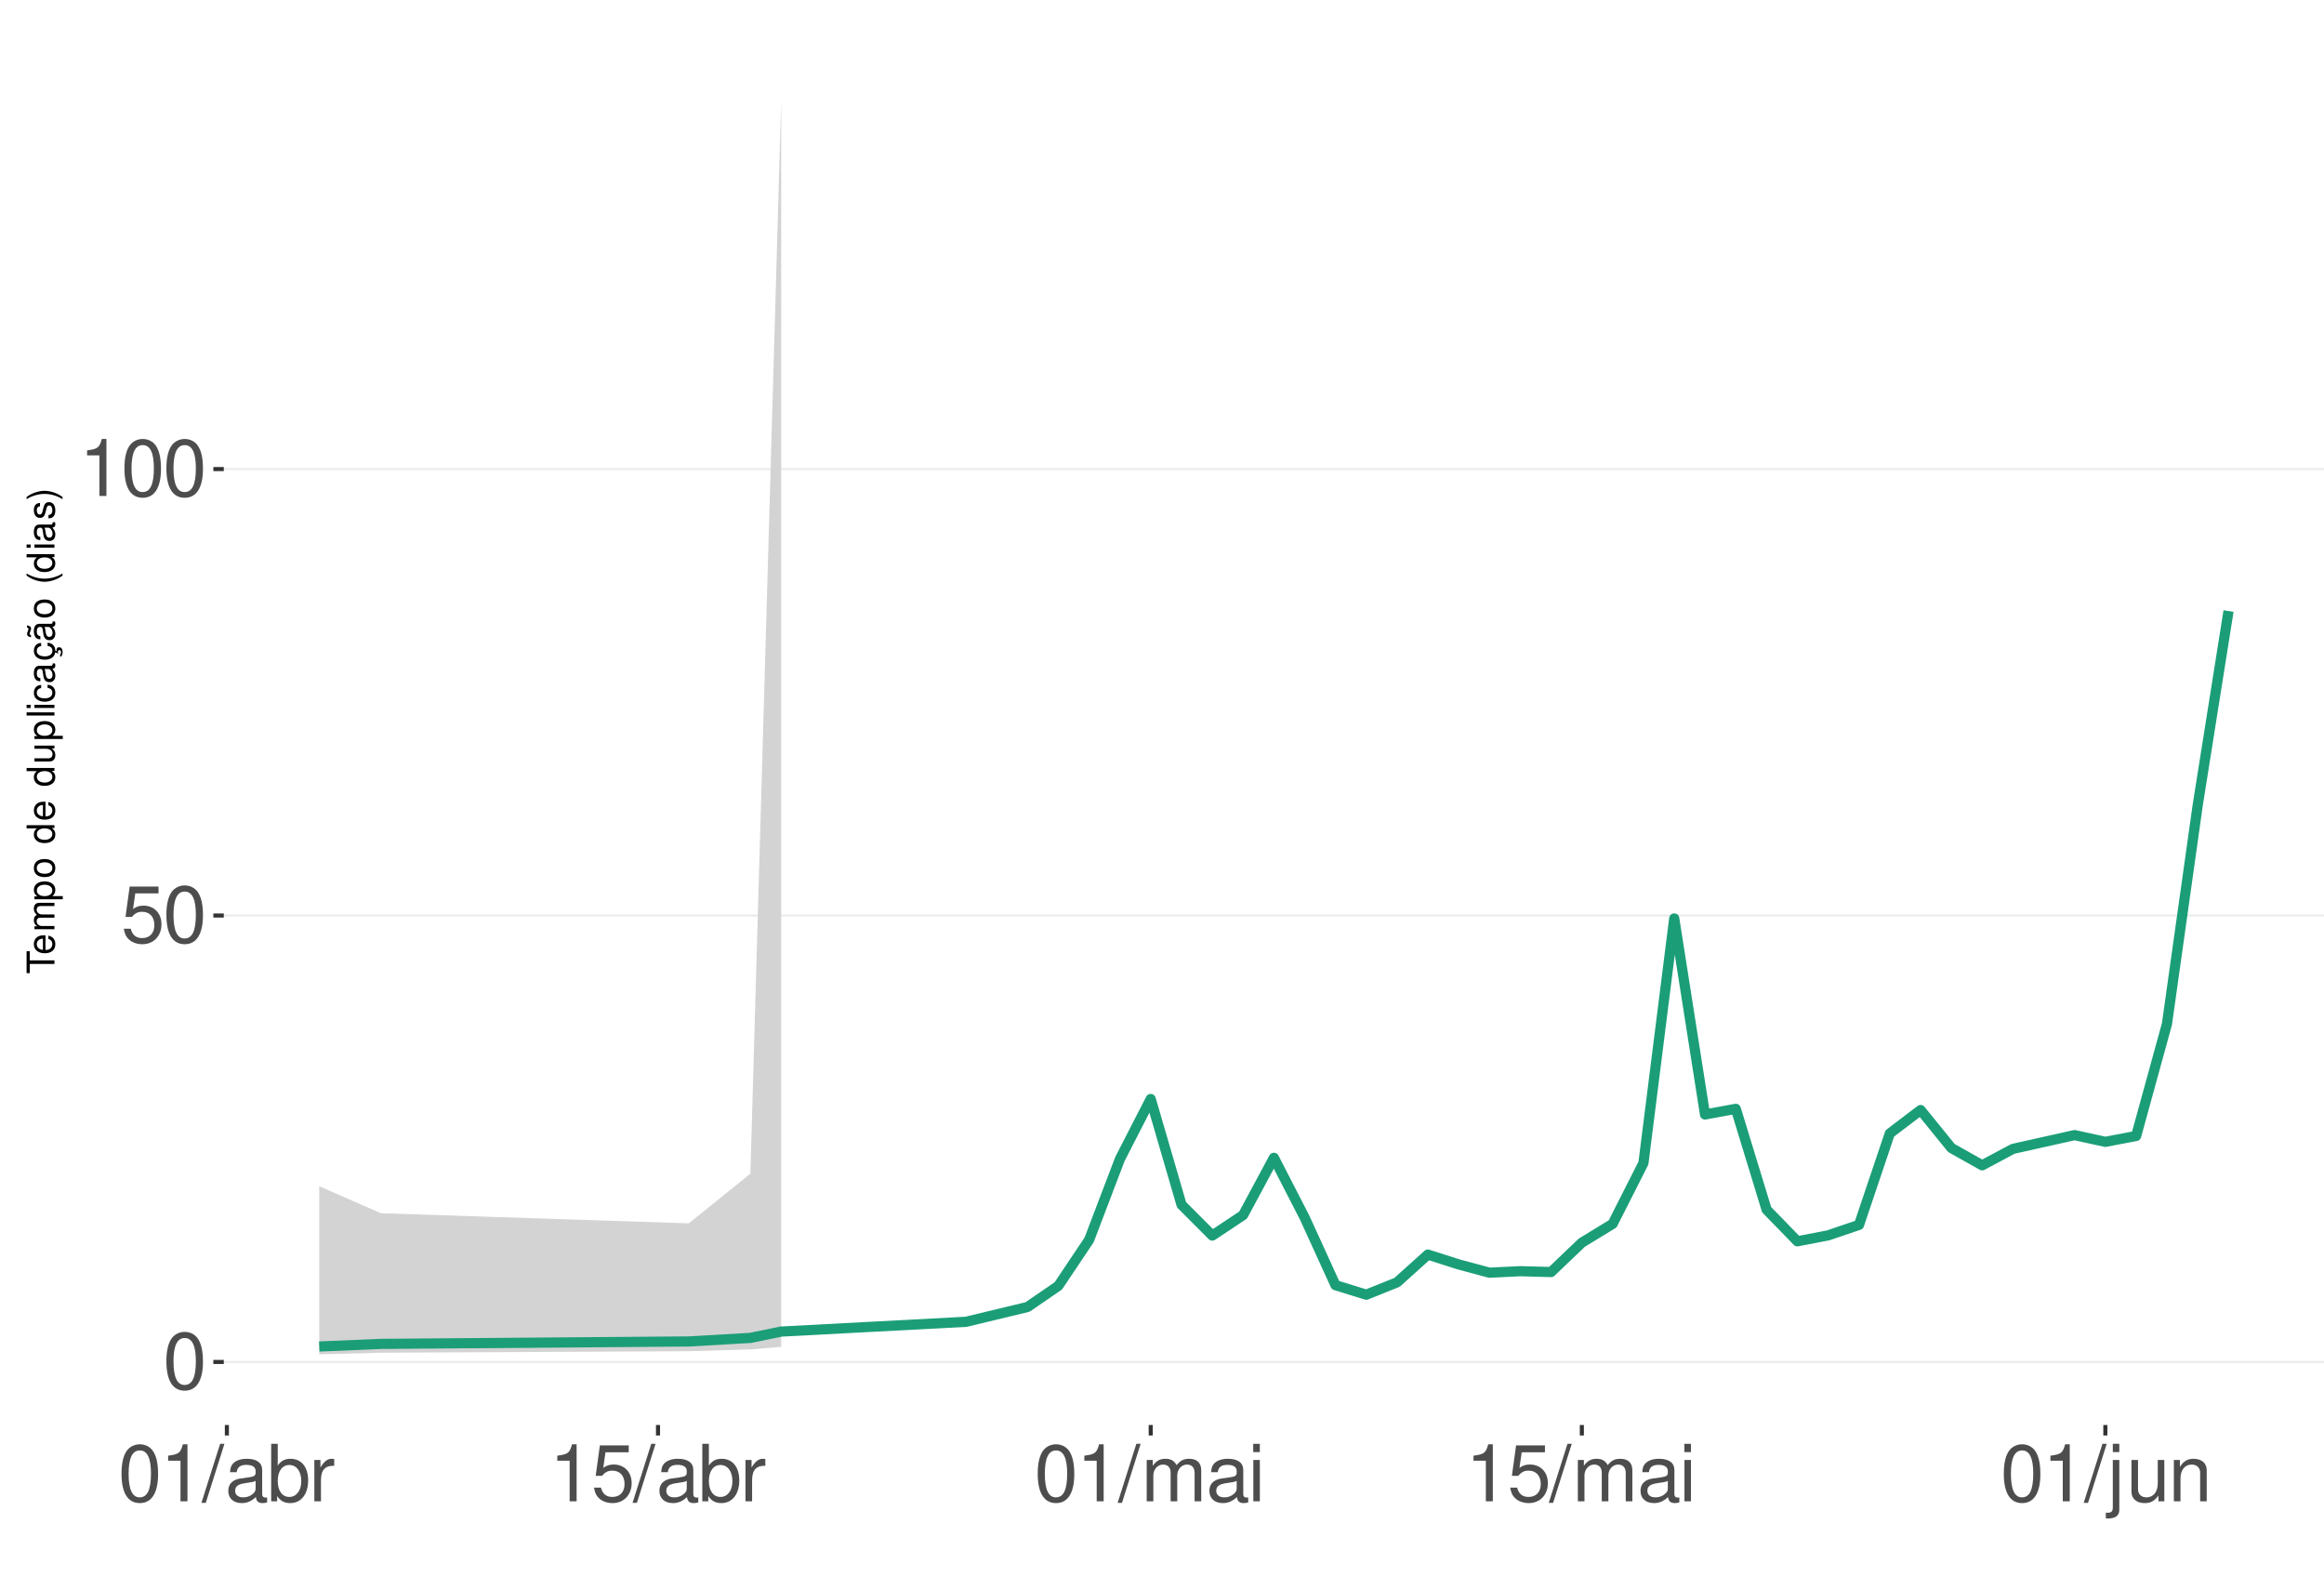
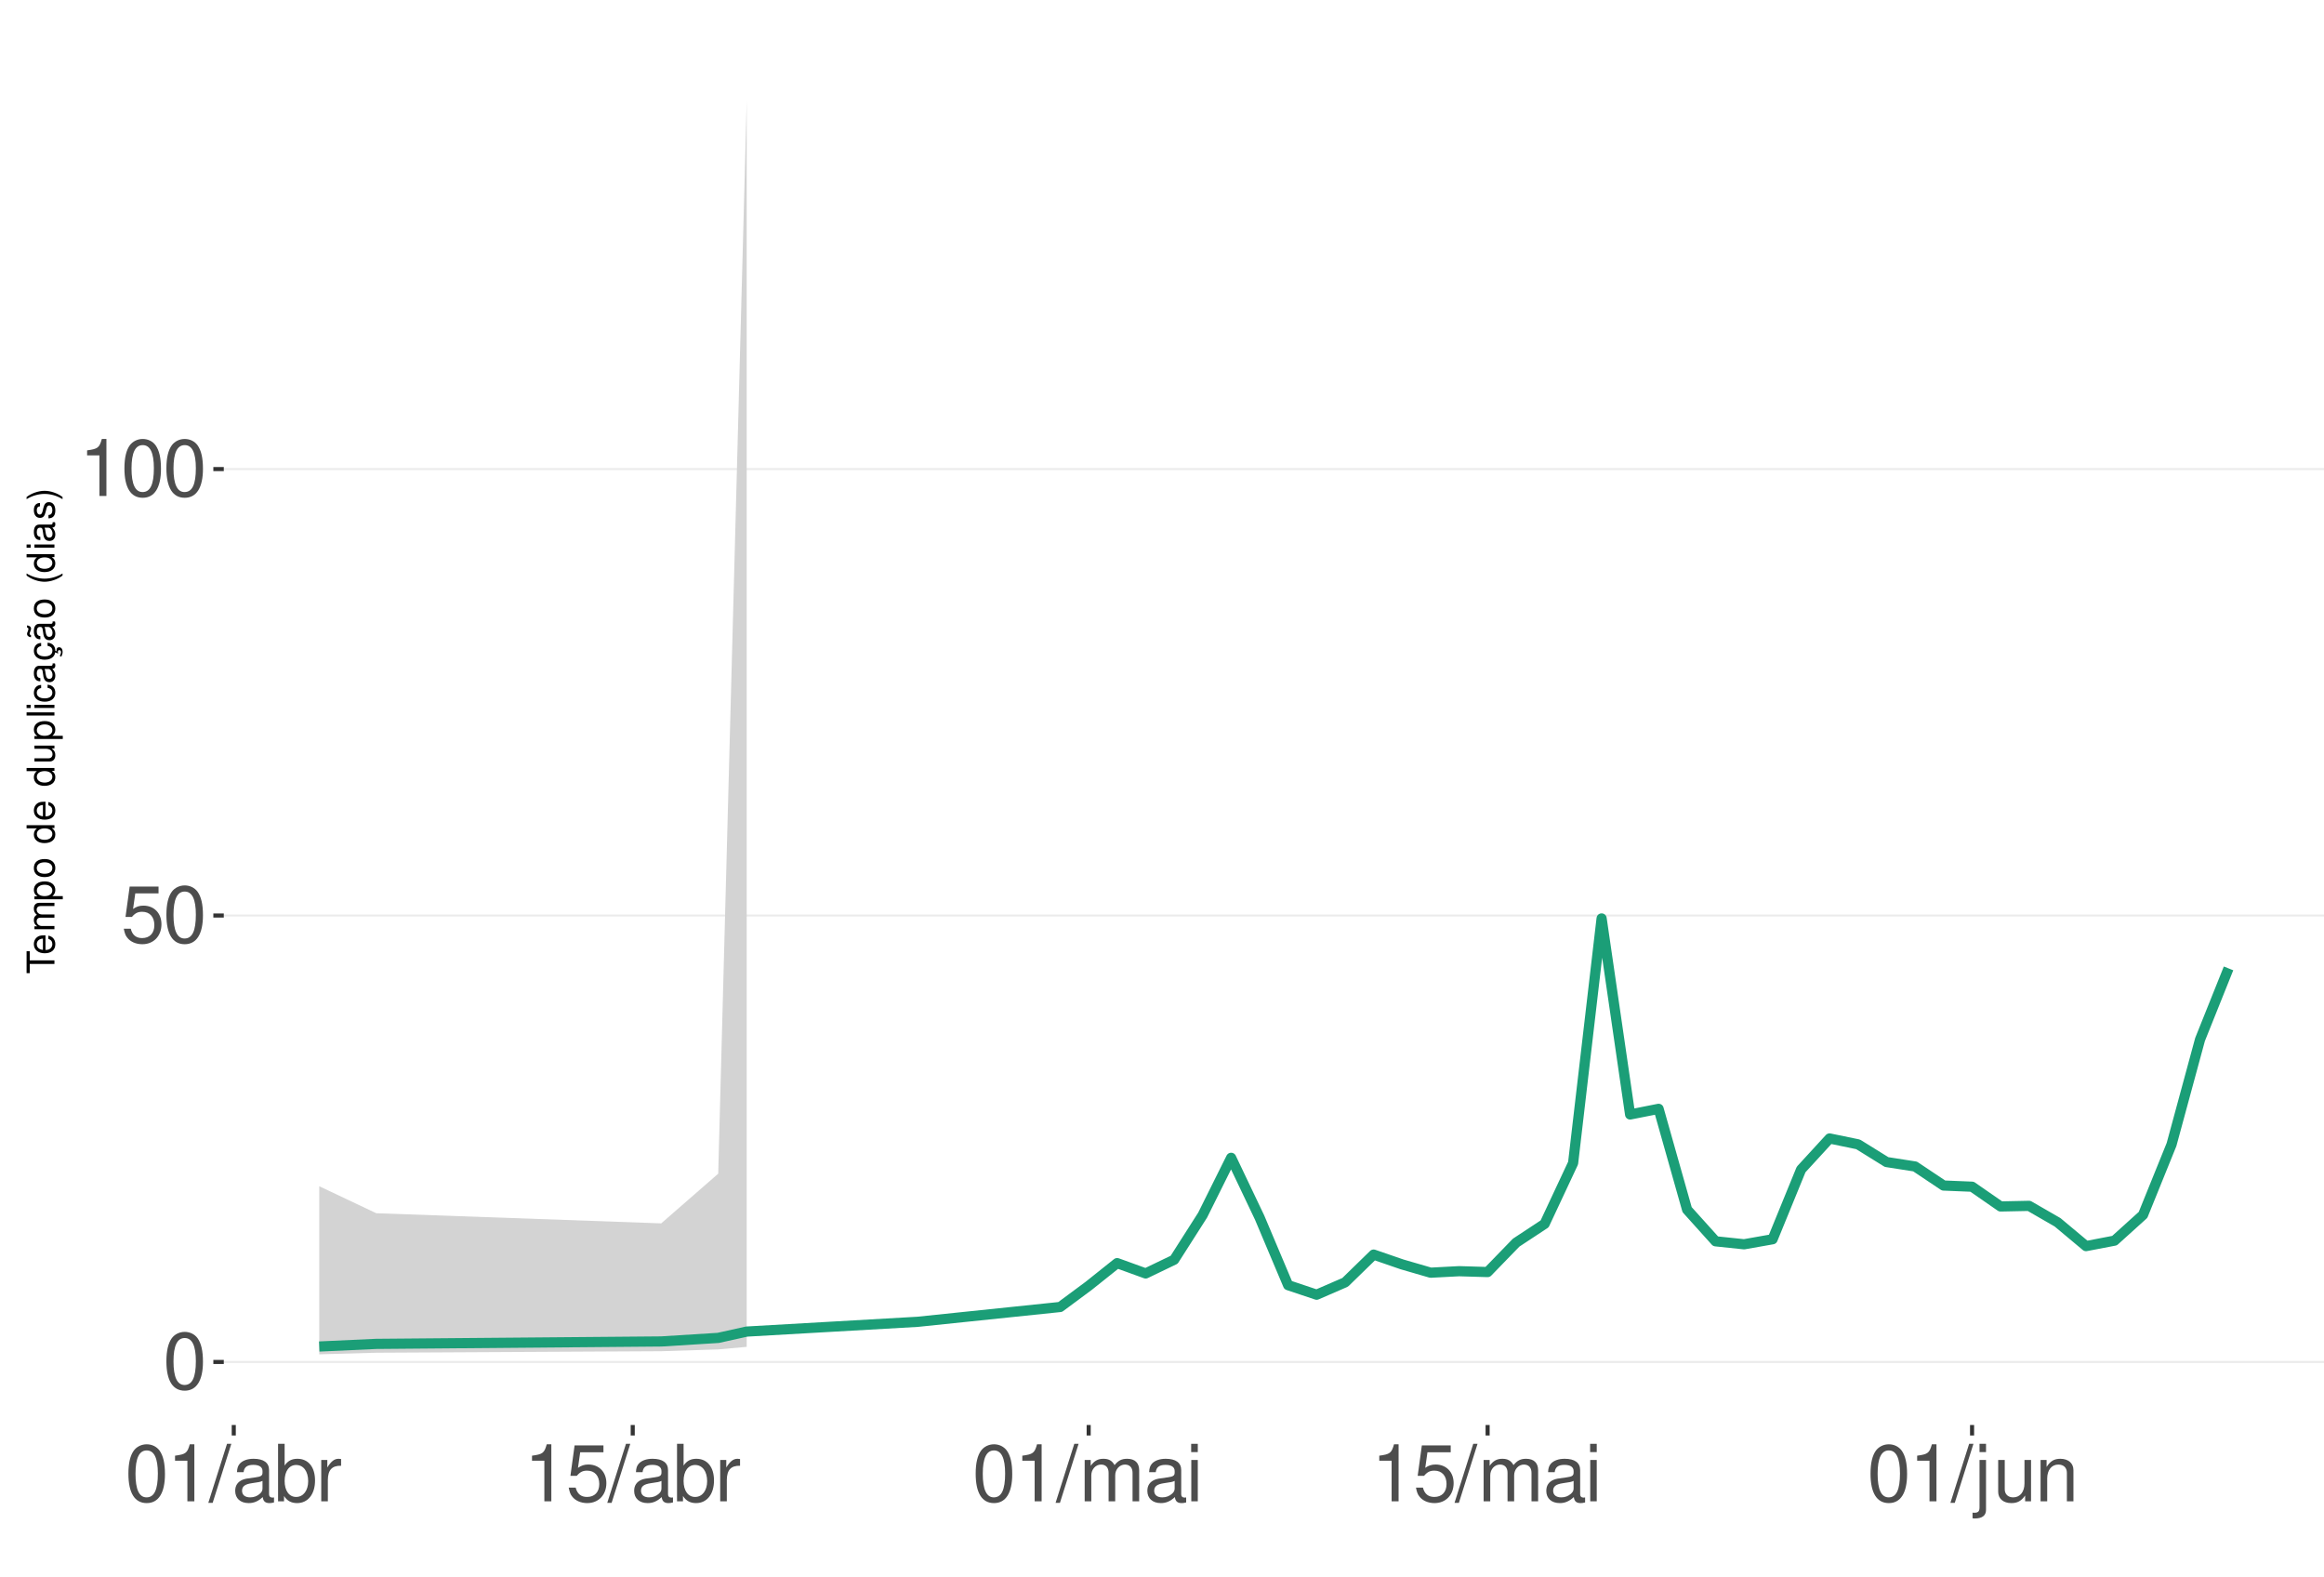
<svg xmlns="http://www.w3.org/2000/svg" xmlns:xlink="http://www.w3.org/1999/xlink" width="609pt" height="413pt" viewBox="0 0 609 413" version="1.1">
  <defs>
    <g>
      <symbol overflow="visible" id="glyph0-0">
        <path style="stroke:none;" d="" />
      </symbol>
      <symbol overflow="visible" id="glyph0-1">
        <path style="stroke:none;" d="M 5.688 -14.938 C 4.312 -14.938 3.078 -14.312 2.312 -13.297 C 1.359 -11.984 0.891 -10 0.891 -7.234 C 0.891 -2.188 2.547 0.469 5.688 0.469 C 8.781 0.469 10.469 -2.188 10.469 -7.109 C 10.469 -10 10.016 -11.938 9.047 -13.297 C 8.281 -14.328 7.062 -14.938 5.688 -14.938 Z M 5.688 -13.328 C 7.641 -13.328 8.609 -11.312 8.609 -7.266 C 8.609 -3.016 7.656 -1.031 5.641 -1.031 C 3.719 -1.031 2.75 -3.094 2.75 -7.203 C 2.75 -11.312 3.719 -13.328 5.688 -13.328 Z M 5.688 -13.328 " />
      </symbol>
      <symbol overflow="visible" id="glyph0-2">
        <path style="stroke:none;" d="M 9.828 -14.641 L 2.266 -14.641 L 1.172 -6.672 L 2.844 -6.672 C 3.703 -7.688 4.406 -8.031 5.562 -8.031 C 7.516 -8.031 8.734 -6.688 8.734 -4.531 C 8.734 -2.422 7.516 -1.141 5.531 -1.141 C 3.953 -1.141 2.969 -1.938 2.547 -3.594 L 0.719 -3.594 C 0.969 -2.391 1.172 -1.812 1.609 -1.281 C 2.438 -0.172 3.922 0.469 5.578 0.469 C 8.531 0.469 10.594 -1.672 10.594 -4.766 C 10.594 -7.656 8.672 -9.641 5.859 -9.641 C 4.828 -9.641 4 -9.375 3.156 -8.766 L 3.734 -12.844 L 9.828 -12.844 Z M 9.828 -14.641 " />
      </symbol>
      <symbol overflow="visible" id="glyph0-3">
        <path style="stroke:none;" d="M 5.344 -10.641 L 5.344 0 L 7.172 0 L 7.172 -14.938 L 5.969 -14.938 C 5.328 -12.641 4.922 -12.328 2.109 -11.953 L 2.109 -10.641 Z M 5.344 -10.641 " />
      </symbol>
      <symbol overflow="visible" id="glyph0-4">
        <path style="stroke:none;" d="M 4.734 -15.062 L -0.172 0.406 L 0.969 0.406 L 5.859 -15.062 Z M 4.734 -15.062 " />
      </symbol>
      <symbol overflow="visible" id="glyph0-5">
        <path style="stroke:none;" d="M 11.047 -1.016 C 10.859 -0.969 10.781 -0.969 10.672 -0.969 C 10.078 -0.969 9.75 -1.281 9.75 -1.812 L 9.75 -8.188 C 9.75 -10.094 8.344 -11.141 5.688 -11.141 C 4.094 -11.141 2.828 -10.672 2.094 -9.875 C 1.594 -9.312 1.391 -8.703 1.344 -7.625 L 3.078 -7.625 C 3.219 -8.938 4 -9.547 5.625 -9.547 C 7.188 -9.547 8.031 -8.969 8.031 -7.938 L 8.031 -7.484 C 8.016 -6.734 7.641 -6.469 6.234 -6.281 C 3.797 -5.969 3.422 -5.891 2.766 -5.625 C 1.516 -5.078 0.875 -4.125 0.875 -2.734 C 0.875 -0.766 2.234 0.469 4.422 0.469 C 5.781 0.469 6.875 0 8.094 -1.109 C 8.219 0 8.766 0.469 9.875 0.469 C 10.25 0.469 10.469 0.438 11.047 0.297 Z M 8.031 -3.406 C 8.031 -2.828 7.875 -2.484 7.359 -2 C 6.656 -1.359 5.797 -1.031 4.797 -1.031 C 3.453 -1.031 2.672 -1.672 2.672 -2.766 C 2.672 -3.906 3.406 -4.484 5.266 -4.75 C 7.109 -5 7.453 -5.078 8.031 -5.344 Z M 8.031 -3.406 " />
      </symbol>
      <symbol overflow="visible" id="glyph0-6">
        <path style="stroke:none;" d="M 1.109 -15.062 L 1.109 0 L 2.672 0 L 2.672 -1.391 C 3.484 -0.125 4.578 0.469 6.094 0.469 C 8.938 0.469 10.797 -1.859 10.797 -5.453 C 10.797 -8.969 9.047 -11.141 6.172 -11.141 C 4.688 -11.141 3.641 -10.578 2.828 -9.359 L 2.828 -15.062 Z M 5.844 -9.516 C 7.766 -9.516 9 -7.844 9 -5.266 C 9 -2.812 7.719 -1.141 5.844 -1.141 C 4 -1.141 2.828 -2.781 2.828 -5.328 C 2.828 -7.875 4 -9.516 5.844 -9.516 Z M 5.844 -9.516 " />
      </symbol>
      <symbol overflow="visible" id="glyph0-7">
        <path style="stroke:none;" d="M 1.422 -10.828 L 1.422 0 L 3.156 0 L 3.156 -5.625 C 3.188 -8.219 4.25 -9.375 6.625 -9.312 L 6.625 -11.078 C 6.344 -11.109 6.172 -11.141 5.969 -11.141 C 4.859 -11.141 4 -10.469 3.016 -8.859 L 3.016 -10.828 Z M 1.422 -10.828 " />
      </symbol>
      <symbol overflow="visible" id="glyph0-8">
        <path style="stroke:none;" d="M 1.453 -10.828 L 1.453 0 L 3.188 0 L 3.188 -6.797 C 3.188 -8.359 4.312 -9.625 5.719 -9.625 C 7 -9.625 7.719 -8.844 7.719 -7.453 L 7.719 0 L 9.453 0 L 9.453 -6.797 C 9.453 -8.359 10.594 -9.625 12 -9.625 C 13.266 -9.625 14 -8.812 14 -7.453 L 14 0 L 15.734 0 L 15.734 -8.125 C 15.734 -10.062 14.625 -11.141 12.594 -11.141 C 11.156 -11.141 10.281 -10.703 9.281 -9.484 C 8.641 -10.641 7.766 -11.141 6.359 -11.141 C 4.922 -11.141 3.953 -10.594 3.031 -9.297 L 3.031 -10.828 Z M 1.453 -10.828 " />
      </symbol>
      <symbol overflow="visible" id="glyph0-9">
        <path style="stroke:none;" d="M 3.094 -10.828 L 1.391 -10.828 L 1.391 0 L 3.094 0 Z M 3.094 -15.062 L 1.359 -15.062 L 1.359 -12.891 L 3.094 -12.891 Z M 3.094 -15.062 " />
      </symbol>
      <symbol overflow="visible" id="glyph0-10">
        <path style="stroke:none;" d="M 1.453 -10.828 L 1.453 1.562 C 1.453 2.641 1.109 3 0.047 3 C -0.078 3 -0.141 3 -0.375 2.969 L -0.375 4.438 C -0.172 4.484 -0.062 4.5 0.203 4.5 C 2.141 4.5 3.156 3.734 3.156 2.25 L 3.156 -10.828 Z M 3.156 -15.062 L 1.453 -15.062 L 1.453 -12.891 L 3.156 -12.891 Z M 3.156 -15.062 " />
      </symbol>
      <symbol overflow="visible" id="glyph0-11">
        <path style="stroke:none;" d="M 9.953 0 L 9.953 -10.828 L 8.234 -10.828 L 8.234 -4.688 C 8.234 -2.484 7.078 -1.031 5.281 -1.031 C 3.922 -1.031 3.062 -1.859 3.062 -3.156 L 3.062 -10.828 L 1.344 -10.828 L 1.344 -2.484 C 1.344 -0.688 2.688 0.469 4.797 0.469 C 6.375 0.469 7.391 -0.078 8.406 -1.516 L 8.406 0 Z M 9.953 0 " />
      </symbol>
      <symbol overflow="visible" id="glyph0-12">
        <path style="stroke:none;" d="M 1.453 -10.828 L 1.453 0 L 3.188 0 L 3.188 -5.969 C 3.188 -8.188 4.344 -9.625 6.109 -9.625 C 7.484 -9.625 8.344 -8.797 8.344 -7.5 L 8.344 0 L 10.062 0 L 10.062 -8.188 C 10.062 -9.984 8.719 -11.141 6.625 -11.141 C 5.016 -11.141 3.984 -10.516 3.031 -9 L 3.031 -10.828 Z M 1.453 -10.828 " />
      </symbol>
      <symbol overflow="visible" id="glyph1-0">
        <path style="stroke:none;" d="" />
      </symbol>
      <symbol overflow="visible" id="glyph1-1">
        <path style="stroke:none;" d="M -6.469 -3.547 L -6.469 -5.938 L -7.297 -5.938 L -7.297 -0.203 L -6.469 -0.203 L -6.469 -2.609 L 0 -2.609 L 0 -3.547 Z M -6.469 -3.547 " />
      </symbol>
      <symbol overflow="visible" id="glyph1-2">
        <path style="stroke:none;" d="M -2.344 -5.125 C -3.141 -5.125 -3.625 -5.062 -4.016 -4.922 C -4.875 -4.578 -5.391 -3.781 -5.391 -2.797 C -5.391 -1.344 -4.281 -0.406 -2.547 -0.406 C -0.812 -0.406 0.234 -1.297 0.234 -2.781 C 0.234 -3.984 -0.453 -4.812 -1.594 -5.016 L -1.594 -4.188 C -0.906 -3.953 -0.547 -3.484 -0.547 -2.812 C -0.547 -2.281 -0.781 -1.828 -1.219 -1.547 C -1.516 -1.344 -1.812 -1.281 -2.344 -1.266 Z M -3.016 -1.297 C -3.984 -1.359 -4.625 -1.953 -4.625 -2.797 C -4.625 -3.641 -3.953 -4.234 -3.016 -4.234 Z M -3.016 -1.297 " />
      </symbol>
      <symbol overflow="visible" id="glyph1-3">
        <path style="stroke:none;" d="M -5.234 -0.703 L 0 -0.703 L 0 -1.547 L -3.297 -1.547 C -4.047 -1.547 -4.656 -2.094 -4.656 -2.766 C -4.656 -3.391 -4.281 -3.734 -3.609 -3.734 L 0 -3.734 L 0 -4.578 L -3.297 -4.578 C -4.047 -4.578 -4.656 -5.125 -4.656 -5.812 C -4.656 -6.422 -4.266 -6.781 -3.609 -6.781 L 0 -6.781 L 0 -7.625 L -3.938 -7.625 C -4.875 -7.625 -5.391 -7.078 -5.391 -6.094 C -5.391 -5.406 -5.188 -4.984 -4.594 -4.484 C -5.156 -4.188 -5.391 -3.766 -5.391 -3.078 C -5.391 -2.375 -5.125 -1.906 -4.5 -1.469 L -5.234 -1.469 Z M -5.234 -0.703 " />
      </symbol>
      <symbol overflow="visible" id="glyph1-4">
        <path style="stroke:none;" d="M 2.188 -0.547 L 2.188 -1.375 L -0.547 -1.375 C -0.016 -1.812 0.234 -2.312 0.234 -2.984 C 0.234 -4.344 -0.859 -5.234 -2.531 -5.234 C -4.297 -5.234 -5.391 -4.375 -5.391 -2.984 C -5.391 -2.266 -5.062 -1.703 -4.453 -1.312 L -5.234 -1.312 L -5.234 -0.547 Z M -4.609 -2.844 C -4.609 -3.766 -3.797 -4.359 -2.547 -4.359 C -1.359 -4.359 -0.547 -3.75 -0.547 -2.844 C -0.547 -1.953 -1.344 -1.375 -2.578 -1.375 C -3.812 -1.375 -4.609 -1.953 -4.609 -2.844 Z M -4.609 -2.844 " />
      </symbol>
      <symbol overflow="visible" id="glyph1-5">
        <path style="stroke:none;" d="M -5.391 -2.719 C -5.391 -1.234 -4.344 -0.359 -2.578 -0.359 C -0.812 -0.359 0.234 -1.234 0.234 -2.734 C 0.234 -4.203 -0.812 -5.094 -2.547 -5.094 C -4.359 -5.094 -5.391 -4.234 -5.391 -2.719 Z M -4.625 -2.734 C -4.625 -3.672 -3.844 -4.234 -2.547 -4.234 C -1.312 -4.234 -0.547 -3.656 -0.547 -2.734 C -0.547 -1.797 -1.312 -1.234 -2.578 -1.234 C -3.844 -1.234 -4.625 -1.797 -4.625 -2.734 Z M -4.625 -2.734 " />
      </symbol>
      <symbol overflow="visible" id="glyph1-6">
        <path style="stroke:none;" d="" />
      </symbol>
      <symbol overflow="visible" id="glyph1-7">
        <path style="stroke:none;" d="M -7.297 -4.953 L -7.297 -4.125 L -4.578 -4.125 C -5.109 -3.766 -5.391 -3.203 -5.391 -2.516 C -5.391 -1.156 -4.297 -0.266 -2.625 -0.266 C -0.859 -0.266 0.234 -1.125 0.234 -2.547 C 0.234 -3.266 -0.047 -3.766 -0.688 -4.203 L 0 -4.203 L 0 -4.953 Z M -4.609 -2.656 C -4.609 -3.547 -3.812 -4.125 -2.562 -4.125 C -1.344 -4.125 -0.547 -3.547 -0.547 -2.656 C -0.547 -1.734 -1.359 -1.125 -2.578 -1.125 C -3.797 -1.125 -4.609 -1.734 -4.609 -2.656 Z M -4.609 -2.656 " />
      </symbol>
      <symbol overflow="visible" id="glyph1-8">
        <path style="stroke:none;" d="M 0 -4.812 L -5.234 -4.812 L -5.234 -3.984 L -2.266 -3.984 C -1.203 -3.984 -0.5 -3.438 -0.5 -2.562 C -0.5 -1.906 -0.906 -1.484 -1.531 -1.484 L -5.234 -1.484 L -5.234 -0.656 L -1.203 -0.656 C -0.328 -0.656 0.234 -1.297 0.234 -2.312 C 0.234 -3.094 -0.047 -3.578 -0.734 -4.062 L 0 -4.062 Z M 0 -4.812 " />
      </symbol>
      <symbol overflow="visible" id="glyph1-9">
        <path style="stroke:none;" d="M -7.297 -1.516 L -7.297 -0.688 L 0 -0.688 L 0 -1.516 Z M -7.297 -1.516 " />
      </symbol>
      <symbol overflow="visible" id="glyph1-10">
        <path style="stroke:none;" d="M -5.234 -1.5 L -5.234 -0.672 L 0 -0.672 L 0 -1.5 Z M -7.297 -1.5 L -7.297 -0.656 L -6.234 -0.656 L -6.234 -1.5 Z M -7.297 -1.5 " />
      </symbol>
      <symbol overflow="visible" id="glyph1-11">
        <path style="stroke:none;" d="M -3.484 -4.703 C -3.984 -4.672 -4.312 -4.562 -4.609 -4.359 C -5.094 -4 -5.391 -3.375 -5.391 -2.641 C -5.391 -1.219 -4.266 -0.312 -2.531 -0.312 C -0.844 -0.312 0.234 -1.203 0.234 -2.625 C 0.234 -3.875 -0.516 -4.672 -1.797 -4.766 L -1.797 -3.938 C -0.953 -3.797 -0.547 -3.359 -0.547 -2.656 C -0.547 -1.734 -1.297 -1.188 -2.531 -1.188 C -3.844 -1.188 -4.625 -1.719 -4.625 -2.625 C -4.625 -3.328 -4.203 -3.766 -3.484 -3.875 Z M -3.484 -4.703 " />
      </symbol>
      <symbol overflow="visible" id="glyph1-12">
        <path style="stroke:none;" d="M -0.484 -5.344 C -0.469 -5.266 -0.469 -5.219 -0.469 -5.172 C -0.469 -4.875 -0.625 -4.719 -0.875 -4.719 L -3.953 -4.719 C -4.891 -4.719 -5.391 -4.047 -5.391 -2.75 C -5.391 -1.984 -5.172 -1.375 -4.781 -1.016 C -4.516 -0.766 -4.203 -0.672 -3.688 -0.656 L -3.688 -1.484 C -4.328 -1.562 -4.625 -1.938 -4.625 -2.719 C -4.625 -3.484 -4.344 -3.891 -3.844 -3.891 L -3.625 -3.891 C -3.266 -3.875 -3.125 -3.703 -3.047 -3.016 C -2.891 -1.844 -2.844 -1.656 -2.719 -1.344 C -2.453 -0.734 -2 -0.422 -1.312 -0.422 C -0.375 -0.422 0.234 -1.078 0.234 -2.141 C 0.234 -2.797 0 -3.328 -0.547 -3.922 C 0 -3.984 0.234 -4.234 0.234 -4.781 C 0.234 -4.953 0.203 -5.062 0.141 -5.344 Z M -1.656 -3.891 C -1.375 -3.891 -1.203 -3.812 -0.969 -3.562 C -0.656 -3.219 -0.5 -2.812 -0.5 -2.312 C -0.5 -1.672 -0.812 -1.297 -1.344 -1.297 C -1.891 -1.297 -2.172 -1.656 -2.297 -2.547 C -2.422 -3.438 -2.453 -3.609 -2.594 -3.891 Z M -1.656 -3.891 " />
      </symbol>
      <symbol overflow="visible" id="glyph1-13">
        <path style="stroke:none;" d="M 0.234 -2.641 C 0.234 -3.875 -0.547 -4.703 -1.797 -4.766 L -1.797 -3.938 C -0.953 -3.797 -0.531 -3.359 -0.531 -2.656 C -0.531 -1.734 -1.281 -1.188 -2.516 -1.188 C -3.844 -1.188 -4.625 -1.719 -4.625 -2.625 C -4.625 -3.328 -4.203 -3.766 -3.484 -3.875 L -3.484 -4.703 C -3.984 -4.672 -4.312 -4.562 -4.609 -4.359 C -5.094 -4 -5.391 -3.375 -5.391 -2.641 C -5.391 -1.219 -4.266 -0.312 -2.531 -0.312 C -1.469 -0.312 -0.625 -0.672 -0.156 -1.312 C 0.047 -1.594 0.125 -1.812 0.203 -2.25 L 0.922 -1.938 L 0.984 -2.062 C 0.938 -2.188 0.906 -2.25 0.906 -2.375 C 0.906 -2.656 1.047 -2.828 1.281 -2.828 C 1.547 -2.828 1.734 -2.594 1.734 -2.297 C 1.734 -2.031 1.672 -1.844 1.438 -1.406 L 1.406 -1.312 L 1.812 -1.094 C 2.078 -1.75 2.141 -1.953 2.141 -2.344 C 2.141 -3.109 1.781 -3.578 1.203 -3.578 C 0.781 -3.578 0.547 -3.297 0.547 -2.797 C 0.547 -2.703 0.547 -2.641 0.562 -2.516 Z M 0.234 -2.641 " />
      </symbol>
      <symbol overflow="visible" id="glyph1-14">
        <path style="stroke:none;" d="M -0.484 -5.344 C -0.469 -5.266 -0.469 -5.219 -0.469 -5.172 C -0.469 -4.875 -0.625 -4.719 -0.875 -4.719 L -3.953 -4.719 C -4.891 -4.719 -5.391 -4.047 -5.391 -2.75 C -5.391 -1.984 -5.172 -1.375 -4.781 -1.016 C -4.516 -0.766 -4.203 -0.672 -3.688 -0.656 L -3.688 -1.484 C -4.328 -1.562 -4.625 -1.938 -4.625 -2.719 C -4.625 -3.484 -4.344 -3.891 -3.844 -3.891 L -3.625 -3.891 C -3.266 -3.875 -3.125 -3.703 -3.047 -3.016 C -2.891 -1.844 -2.844 -1.656 -2.719 -1.344 C -2.453 -0.734 -2 -0.422 -1.312 -0.422 C -0.375 -0.422 0.234 -1.078 0.234 -2.141 C 0.234 -2.797 0 -3.328 -0.547 -3.922 C 0 -3.984 0.234 -4.234 0.234 -4.781 C 0.234 -4.953 0.203 -5.062 0.141 -5.344 Z M -1.656 -3.891 C -1.375 -3.891 -1.203 -3.812 -0.969 -3.562 C -0.656 -3.219 -0.5 -2.812 -0.5 -2.312 C -0.5 -1.672 -0.812 -1.297 -1.344 -1.297 C -1.891 -1.297 -2.172 -1.656 -2.297 -2.547 C -2.422 -3.438 -2.453 -3.609 -2.594 -3.891 Z M -7.172 -3.75 C -6.922 -3.672 -6.812 -3.547 -6.812 -3.375 C -6.812 -3.25 -6.875 -2.984 -6.984 -2.734 C -7.156 -2.312 -7.172 -2.25 -7.172 -2.047 C -7.172 -1.594 -6.797 -1.297 -6.141 -1.188 L -6.141 -1.766 C -6.375 -1.812 -6.5 -1.938 -6.5 -2.094 C -6.5 -2.203 -6.469 -2.344 -6.375 -2.578 C -6.156 -3.156 -6.125 -3.234 -6.125 -3.438 C -6.125 -3.922 -6.484 -4.219 -7.172 -4.312 Z M -7.172 -3.75 " />
      </symbol>
      <symbol overflow="visible" id="glyph1-15">
        <path style="stroke:none;" d="M -7.297 -2.359 C -5.984 -1.359 -4.156 -0.734 -2.594 -0.734 C -1.016 -0.734 0.812 -1.359 2.125 -2.359 L 2.125 -2.906 C 0.688 -2.031 -0.984 -1.547 -2.594 -1.547 C -4.188 -1.547 -5.875 -2.031 -7.297 -2.906 Z M -7.297 -2.359 " />
      </symbol>
      <symbol overflow="visible" id="glyph1-16">
        <path style="stroke:none;" d="M -3.781 -4.375 C -4.812 -4.375 -5.391 -3.688 -5.391 -2.484 C -5.391 -1.266 -4.766 -0.469 -3.797 -0.469 C -2.969 -0.469 -2.578 -0.891 -2.281 -2.125 L -2.094 -2.906 C -1.953 -3.484 -1.734 -3.719 -1.375 -3.719 C -0.875 -3.719 -0.547 -3.234 -0.547 -2.5 C -0.547 -2.047 -0.672 -1.672 -0.891 -1.453 C -1.047 -1.328 -1.188 -1.266 -1.562 -1.219 L -1.562 -0.344 C -0.344 -0.375 0.234 -1.062 0.234 -2.438 C 0.234 -3.75 -0.422 -4.594 -1.438 -4.594 C -2.203 -4.594 -2.641 -4.156 -2.891 -3.109 L -3.078 -2.312 C -3.234 -1.625 -3.453 -1.344 -3.828 -1.344 C -4.312 -1.344 -4.625 -1.766 -4.625 -2.453 C -4.625 -3.125 -4.328 -3.484 -3.781 -3.5 Z M -3.781 -4.375 " />
      </symbol>
      <symbol overflow="visible" id="glyph1-17">
        <path style="stroke:none;" d="M 2.125 -0.938 C 0.812 -1.938 -1.016 -2.562 -2.578 -2.562 C -4.156 -2.562 -5.984 -1.938 -7.297 -0.938 L -7.297 -0.375 C -5.859 -1.266 -4.188 -1.75 -2.578 -1.75 C -0.984 -1.75 0.703 -1.266 2.125 -0.375 Z M 2.125 -0.938 " />
      </symbol>
    </g>
    <clipPath id="clip1">
      <path d="M 58.645 9.961 L 609 9.961 L 609 373.328 L 58.645 373.328 Z M 58.645 9.961 " />
    </clipPath>
    <clipPath id="clip2">
      <path d="M 58.645 356 L 609 356 L 609 358 L 58.645 358 Z M 58.645 356 " />
    </clipPath>
    <clipPath id="clip3">
      <path d="M 58.645 239 L 609 239 L 609 241 L 58.645 241 Z M 58.645 239 " />
    </clipPath>
    <clipPath id="clip4">
      <path d="M 58.645 122 L 609 122 L 609 124 L 58.645 124 Z M 58.645 122 " />
    </clipPath>
  </defs>
  <g id="surface281">
    <rect x="0" y="0" width="609" height="413" style="fill:rgb(100%,100%,100%);fill-opacity:1;stroke:none;" />
    <rect x="0" y="0" width="609" height="413" style="fill:rgb(100%,100%,100%);fill-opacity:1;stroke:none;" />
    <path style="fill:none;stroke-width:1.067;stroke-linecap:round;stroke-linejoin:round;stroke:rgb(100%,100%,100%);stroke-opacity:1;stroke-miterlimit:10;" d="M 0 413 L 609 413 L 609 0 L 0 0 Z M 0 413 " />
    <g clip-path="url(#clip1)" clip-rule="nonzero">
      <path style=" stroke:none;fill-rule:nonzero;fill:rgb(100%,100%,100%);fill-opacity:1;" d="M 58.645 373.328 L 609 373.328 L 609 9.961 L 58.645 9.961 Z M 58.645 373.328 " />
    </g>
    <g clip-path="url(#clip2)" clip-rule="nonzero">
      <path style="fill:none;stroke-width:0.533;stroke-linecap:butt;stroke-linejoin:round;stroke:rgb(92.157%,92.157%,92.157%);stroke-opacity:1;stroke-miterlimit:10;" d="M 58.645 356.812 L 609 356.812 " />
    </g>
    <g clip-path="url(#clip3)" clip-rule="nonzero">
      <path style="fill:none;stroke-width:0.533;stroke-linecap:butt;stroke-linejoin:round;stroke:rgb(92.157%,92.157%,92.157%);stroke-opacity:1;stroke-miterlimit:10;" d="M 58.645 239.848 L 609 239.848 " />
    </g>
    <g clip-path="url(#clip4)" clip-rule="nonzero">
      <path style="fill:none;stroke-width:0.533;stroke-linecap:butt;stroke-linejoin:round;stroke:rgb(92.157%,92.157%,92.157%);stroke-opacity:1;stroke-miterlimit:10;" d="M 58.645 122.887 L 609 122.887 " />
    </g>
-     <path style=" stroke:none;fill-rule:nonzero;fill:rgb(82.745%,82.745%,82.745%);fill-opacity:1;" d="M 83.66 310.773 L 99.801 317.844 L 180.496 320.5 L 196.637 307.484 L 204.707 26.48 L 204.707 352.852 L 196.637 353.52 L 180.496 353.996 L 99.801 354.391 L 83.66 354.812 Z M 83.66 310.773 " />
-     <path style="fill:none;stroke-width:2.667;stroke-linecap:butt;stroke-linejoin:round;stroke:rgb(10.588%,61.961%,46.667%);stroke-opacity:1;stroke-miterlimit:10;" d="M 83.66 352.762 L 99.801 352.074 L 180.496 351.438 L 196.637 350.504 L 204.707 348.848 L 253.125 346.289 L 269.266 342.406 L 277.336 336.871 L 285.402 324.824 L 293.473 303.648 L 301.543 287.918 L 309.613 315.609 L 317.684 323.695 L 325.754 318.332 L 333.824 303.324 L 341.891 319.008 L 349.961 336.691 L 358.031 339.188 L 366.102 335.949 L 374.172 328.68 L 382.242 331.254 L 390.312 333.422 L 398.379 333.031 L 406.449 333.254 L 414.52 325.555 L 422.59 320.633 L 430.66 304.699 L 438.73 240.617 L 446.797 291.973 L 454.867 290.496 L 462.938 316.902 L 471.008 325.199 L 479.078 323.641 L 487.148 320.902 L 495.219 296.945 L 503.285 290.812 L 511.355 300.75 L 519.426 305.289 L 527.496 300.984 L 535.566 299.18 L 543.637 297.379 L 551.703 299.141 L 559.773 297.605 L 567.844 268.27 L 575.914 210.891 L 583.984 160.082 " />
+     <path style=" stroke:none;fill-rule:nonzero;fill:rgb(82.745%,82.745%,82.745%);fill-opacity:1;" d="M 83.66 310.773 L 98.598 317.844 L 173.27 320.5 L 188.207 307.484 L 195.672 26.48 L 195.672 352.852 L 188.207 353.52 L 173.27 353.996 L 98.598 354.391 L 83.66 354.812 Z M 83.66 310.773 " />
+     <path style="fill:none;stroke-width:2.667;stroke-linecap:butt;stroke-linejoin:round;stroke:rgb(10.588%,61.961%,46.667%);stroke-opacity:1;stroke-miterlimit:10;" d="M 83.66 352.762 L 98.598 352.074 L 173.27 351.438 L 188.207 350.504 L 195.672 348.848 L 240.48 346.289 L 277.816 342.406 L 285.285 336.871 L 292.75 330.914 L 300.219 333.621 L 307.688 330.027 L 315.152 318.332 L 322.621 303.324 L 330.09 319.008 L 337.555 336.691 L 345.023 339.188 L 352.492 335.949 L 359.957 328.68 L 367.426 331.254 L 374.895 333.422 L 382.359 333.031 L 389.828 333.254 L 397.297 325.555 L 404.766 320.633 L 412.23 304.699 L 419.699 240.617 L 427.168 291.973 L 434.633 290.496 L 442.102 316.902 L 449.57 325.199 L 457.035 325.98 L 464.504 324.66 L 471.973 306.391 L 479.438 298.258 L 486.906 299.797 L 494.375 304.434 L 501.84 305.598 L 509.309 310.59 L 516.777 310.895 L 524.242 316.07 L 531.711 315.914 L 539.18 320.219 L 546.645 326.457 L 554.113 325.023 L 561.582 318.277 L 569.051 299.832 L 576.516 272.332 L 583.984 253.699 " />
    <g style="fill:rgb(30.196%,30.196%,30.196%);fill-opacity:1;">
      <use xlink:href="#glyph0-1" x="42.715" y="363.866" />
    </g>
    <g style="fill:rgb(30.196%,30.196%,30.196%);fill-opacity:1;">
      <use xlink:href="#glyph0-2" x="31.715" y="246.901" />
      <use xlink:href="#glyph0-1" x="42.715" y="246.901" />
    </g>
    <g style="fill:rgb(30.196%,30.196%,30.196%);fill-opacity:1;">
      <use xlink:href="#glyph0-3" x="20.715" y="129.94" />
      <use xlink:href="#glyph0-1" x="31.715" y="129.94" />
      <use xlink:href="#glyph0-1" x="42.715" y="129.94" />
    </g>
    <path style="fill:none;stroke-width:1.067;stroke-linecap:butt;stroke-linejoin:round;stroke:rgb(20%,20%,20%);stroke-opacity:1;stroke-miterlimit:10;" d="M 55.906 356.812 L 58.645 356.812 " />
    <path style="fill:none;stroke-width:1.067;stroke-linecap:butt;stroke-linejoin:round;stroke:rgb(20%,20%,20%);stroke-opacity:1;stroke-miterlimit:10;" d="M 55.906 239.848 L 58.645 239.848 " />
    <path style="fill:none;stroke-width:1.067;stroke-linecap:butt;stroke-linejoin:round;stroke:rgb(20%,20%,20%);stroke-opacity:1;stroke-miterlimit:10;" d="M 55.906 122.887 L 58.645 122.887 " />
-     <path style="fill:none;stroke-width:1.067;stroke-linecap:butt;stroke-linejoin:round;stroke:rgb(20%,20%,20%);stroke-opacity:1;stroke-miterlimit:10;" d="M 59.453 376.07 L 59.453 373.328 " />
-     <path style="fill:none;stroke-width:1.067;stroke-linecap:butt;stroke-linejoin:round;stroke:rgb(20%,20%,20%);stroke-opacity:1;stroke-miterlimit:10;" d="M 172.43 376.07 L 172.43 373.328 " />
-     <path style="fill:none;stroke-width:1.067;stroke-linecap:butt;stroke-linejoin:round;stroke:rgb(20%,20%,20%);stroke-opacity:1;stroke-miterlimit:10;" d="M 301.543 376.07 L 301.543 373.328 " />
-     <path style="fill:none;stroke-width:1.067;stroke-linecap:butt;stroke-linejoin:round;stroke:rgb(20%,20%,20%);stroke-opacity:1;stroke-miterlimit:10;" d="M 414.52 376.07 L 414.52 373.328 " />
-     <path style="fill:none;stroke-width:1.067;stroke-linecap:butt;stroke-linejoin:round;stroke:rgb(20%,20%,20%);stroke-opacity:1;stroke-miterlimit:10;" d="M 551.703 376.07 L 551.703 373.328 " />
-     <g style="fill:rgb(30.196%,30.196%,30.196%);fill-opacity:1;">
-       <use xlink:href="#glyph0-1" x="30.953" y="393.315" />
-       <use xlink:href="#glyph0-3" x="41.953" y="393.315" />
-       <use xlink:href="#glyph0-4" x="52.953" y="393.315" />
-       <use xlink:href="#glyph0-5" x="58.953" y="393.315" />
-       <use xlink:href="#glyph0-6" x="69.953" y="393.315" />
-       <use xlink:href="#glyph0-7" x="80.953" y="393.315" />
-     </g>
-     <g style="fill:rgb(30.196%,30.196%,30.196%);fill-opacity:1;">
-       <use xlink:href="#glyph0-3" x="143.93" y="393.315" />
-       <use xlink:href="#glyph0-2" x="154.93" y="393.315" />
-       <use xlink:href="#glyph0-4" x="165.93" y="393.315" />
-       <use xlink:href="#glyph0-5" x="171.93" y="393.315" />
-       <use xlink:href="#glyph0-6" x="182.93" y="393.315" />
-       <use xlink:href="#glyph0-7" x="193.93" y="393.315" />
-     </g>
-     <g style="fill:rgb(30.196%,30.196%,30.196%);fill-opacity:1;">
-       <use xlink:href="#glyph0-1" x="271.043" y="393.315" />
-       <use xlink:href="#glyph0-3" x="282.043" y="393.315" />
-       <use xlink:href="#glyph0-4" x="293.043" y="393.315" />
-       <use xlink:href="#glyph0-8" x="299.043" y="393.315" />
-       <use xlink:href="#glyph0-5" x="316.043" y="393.315" />
-       <use xlink:href="#glyph0-9" x="327.043" y="393.315" />
-     </g>
-     <g style="fill:rgb(30.196%,30.196%,30.196%);fill-opacity:1;">
-       <use xlink:href="#glyph0-3" x="384.02" y="393.315" />
-       <use xlink:href="#glyph0-2" x="395.02" y="393.315" />
-       <use xlink:href="#glyph0-4" x="406.02" y="393.315" />
-       <use xlink:href="#glyph0-8" x="412.02" y="393.315" />
-       <use xlink:href="#glyph0-5" x="429.02" y="393.315" />
-       <use xlink:href="#glyph0-9" x="440.02" y="393.315" />
-     </g>
-     <g style="fill:rgb(30.196%,30.196%,30.196%);fill-opacity:1;">
-       <use xlink:href="#glyph0-1" x="524.203" y="393.315" />
-       <use xlink:href="#glyph0-3" x="535.203" y="393.315" />
-       <use xlink:href="#glyph0-4" x="546.203" y="393.315" />
-       <use xlink:href="#glyph0-10" x="552.203" y="393.315" />
-       <use xlink:href="#glyph0-11" x="557.203" y="393.315" />
-       <use xlink:href="#glyph0-12" x="568.203" y="393.315" />
+     <path style="fill:none;stroke-width:1.067;stroke-linecap:butt;stroke-linejoin:round;stroke:rgb(20%,20%,20%);stroke-opacity:1;stroke-miterlimit:10;" d="M 61.258 376.07 L 61.258 373.328 " />
+     <path style="fill:none;stroke-width:1.067;stroke-linecap:butt;stroke-linejoin:round;stroke:rgb(20%,20%,20%);stroke-opacity:1;stroke-miterlimit:10;" d="M 165.805 376.07 L 165.805 373.328 " />
+     <path style="fill:none;stroke-width:1.067;stroke-linecap:butt;stroke-linejoin:round;stroke:rgb(20%,20%,20%);stroke-opacity:1;stroke-miterlimit:10;" d="M 285.285 376.07 L 285.285 373.328 " />
+     <path style="fill:none;stroke-width:1.067;stroke-linecap:butt;stroke-linejoin:round;stroke:rgb(20%,20%,20%);stroke-opacity:1;stroke-miterlimit:10;" d="M 389.828 376.07 L 389.828 373.328 " />
+     <path style="fill:none;stroke-width:1.067;stroke-linecap:butt;stroke-linejoin:round;stroke:rgb(20%,20%,20%);stroke-opacity:1;stroke-miterlimit:10;" d="M 516.777 376.07 L 516.777 373.328 " />
+     <g style="fill:rgb(30.196%,30.196%,30.196%);fill-opacity:1;">
+       <use xlink:href="#glyph0-1" x="32.758" y="393.315" />
+       <use xlink:href="#glyph0-3" x="43.758" y="393.315" />
+       <use xlink:href="#glyph0-4" x="54.758" y="393.315" />
+       <use xlink:href="#glyph0-5" x="60.758" y="393.315" />
+       <use xlink:href="#glyph0-6" x="71.758" y="393.315" />
+       <use xlink:href="#glyph0-7" x="82.758" y="393.315" />
+     </g>
+     <g style="fill:rgb(30.196%,30.196%,30.196%);fill-opacity:1;">
+       <use xlink:href="#glyph0-3" x="137.305" y="393.315" />
+       <use xlink:href="#glyph0-2" x="148.305" y="393.315" />
+       <use xlink:href="#glyph0-4" x="159.305" y="393.315" />
+       <use xlink:href="#glyph0-5" x="165.305" y="393.315" />
+       <use xlink:href="#glyph0-6" x="176.305" y="393.315" />
+       <use xlink:href="#glyph0-7" x="187.305" y="393.315" />
+     </g>
+     <g style="fill:rgb(30.196%,30.196%,30.196%);fill-opacity:1;">
+       <use xlink:href="#glyph0-1" x="254.785" y="393.315" />
+       <use xlink:href="#glyph0-3" x="265.785" y="393.315" />
+       <use xlink:href="#glyph0-4" x="276.785" y="393.315" />
+       <use xlink:href="#glyph0-8" x="282.785" y="393.315" />
+       <use xlink:href="#glyph0-5" x="299.785" y="393.315" />
+       <use xlink:href="#glyph0-9" x="310.785" y="393.315" />
+     </g>
+     <g style="fill:rgb(30.196%,30.196%,30.196%);fill-opacity:1;">
+       <use xlink:href="#glyph0-3" x="359.328" y="393.315" />
+       <use xlink:href="#glyph0-2" x="370.328" y="393.315" />
+       <use xlink:href="#glyph0-4" x="381.328" y="393.315" />
+       <use xlink:href="#glyph0-8" x="387.328" y="393.315" />
+       <use xlink:href="#glyph0-5" x="404.328" y="393.315" />
+       <use xlink:href="#glyph0-9" x="415.328" y="393.315" />
+     </g>
+     <g style="fill:rgb(30.196%,30.196%,30.196%);fill-opacity:1;">
+       <use xlink:href="#glyph0-1" x="489.277" y="393.315" />
+       <use xlink:href="#glyph0-3" x="500.277" y="393.315" />
+       <use xlink:href="#glyph0-4" x="511.277" y="393.315" />
+       <use xlink:href="#glyph0-10" x="517.277" y="393.315" />
+       <use xlink:href="#glyph0-11" x="522.277" y="393.315" />
+       <use xlink:href="#glyph0-12" x="533.277" y="393.315" />
    </g>
    <g style="fill:rgb(0%,0%,0%);fill-opacity:1;">
      <use xlink:href="#glyph1-1" x="14.263" y="255.145" />
      <use xlink:href="#glyph1-2" x="14.263" y="250.145" />
      <use xlink:href="#glyph1-3" x="14.263" y="244.145" />
      <use xlink:href="#glyph1-4" x="14.263" y="236.145" />
      <use xlink:href="#glyph1-5" x="14.263" y="230.145" />
      <use xlink:href="#glyph1-6" x="14.263" y="224.145" />
      <use xlink:href="#glyph1-7" x="14.263" y="221.145" />
      <use xlink:href="#glyph1-2" x="14.263" y="215.145" />
      <use xlink:href="#glyph1-6" x="14.263" y="209.145" />
      <use xlink:href="#glyph1-7" x="14.263" y="206.145" />
      <use xlink:href="#glyph1-8" x="14.263" y="200.145" />
      <use xlink:href="#glyph1-4" x="14.263" y="194.145" />
      <use xlink:href="#glyph1-9" x="14.263" y="188.145" />
      <use xlink:href="#glyph1-10" x="14.263" y="186.145" />
      <use xlink:href="#glyph1-11" x="14.263" y="184.145" />
      <use xlink:href="#glyph1-12" x="14.263" y="179.145" />
      <use xlink:href="#glyph1-13" x="14.263" y="173.145" />
      <use xlink:href="#glyph1-14" x="14.263" y="168.145" />
      <use xlink:href="#glyph1-5" x="14.263" y="162.145" />
      <use xlink:href="#glyph1-6" x="14.263" y="156.145" />
      <use xlink:href="#glyph1-15" x="14.263" y="153.145" />
      <use xlink:href="#glyph1-7" x="14.263" y="150.145" />
      <use xlink:href="#glyph1-10" x="14.263" y="144.145" />
      <use xlink:href="#glyph1-12" x="14.263" y="142.145" />
      <use xlink:href="#glyph1-16" x="14.263" y="136.145" />
      <use xlink:href="#glyph1-17" x="14.263" y="131.145" />
    </g>
  </g>
</svg>
